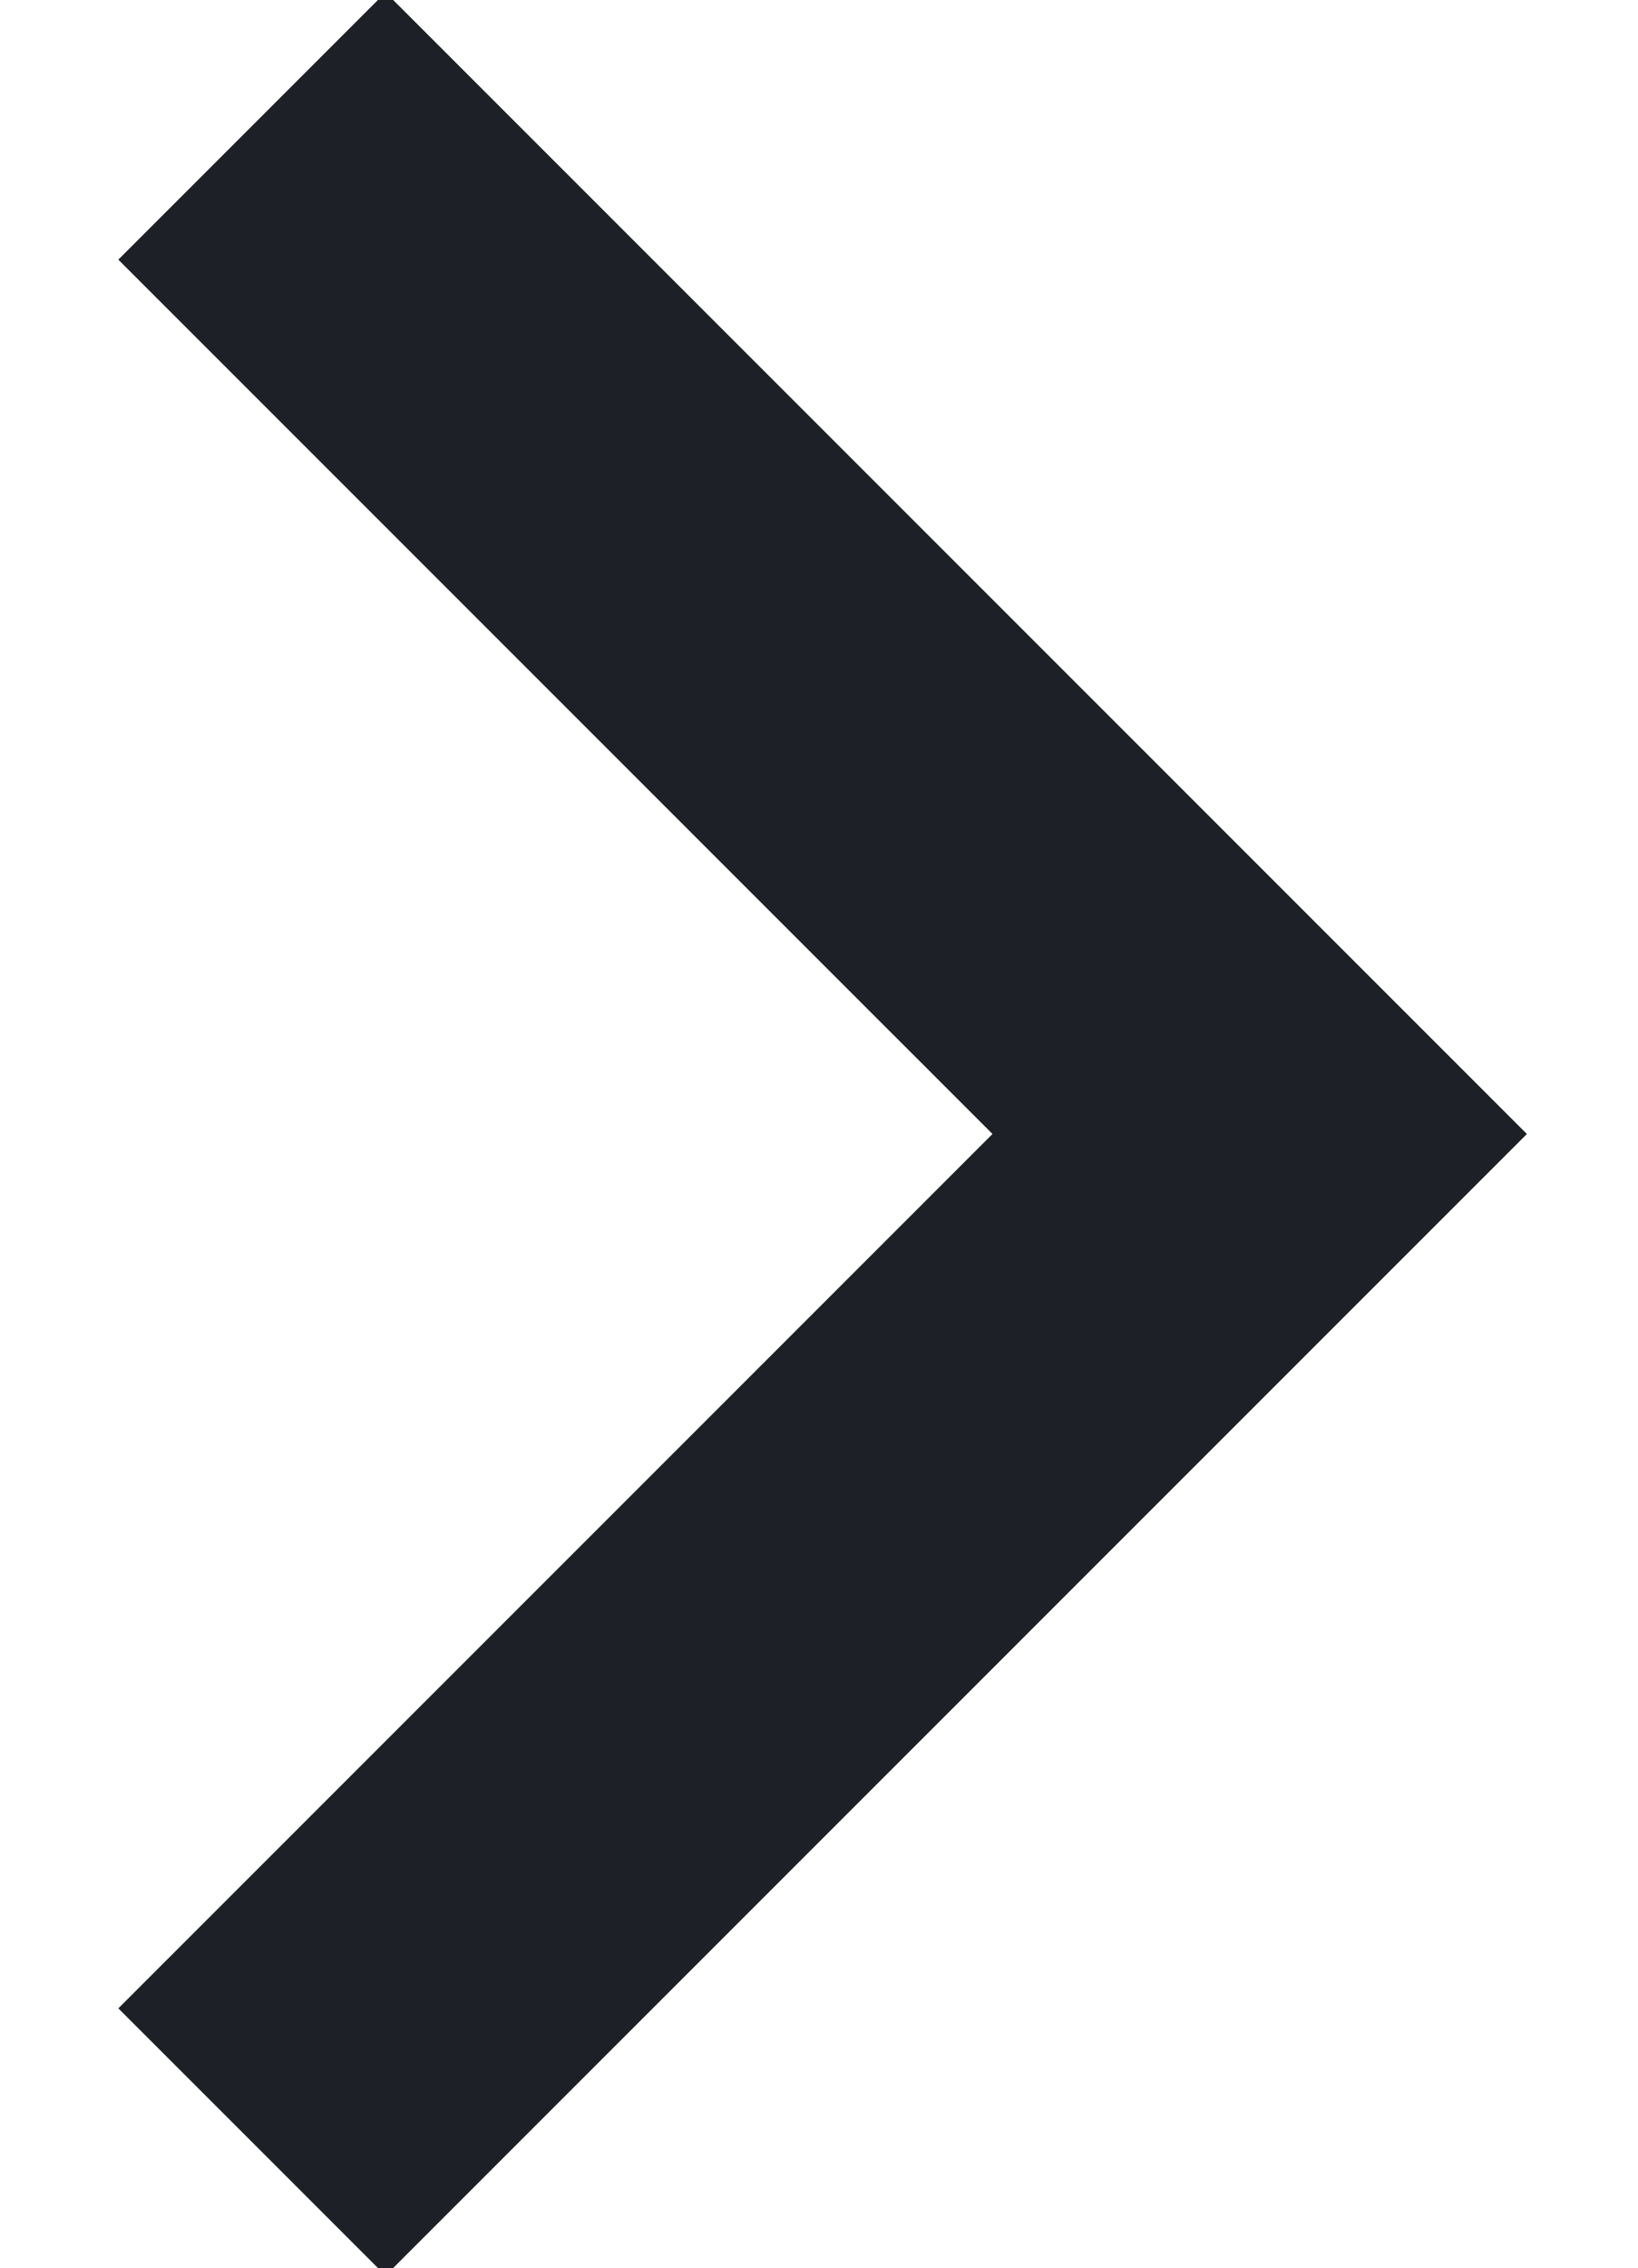
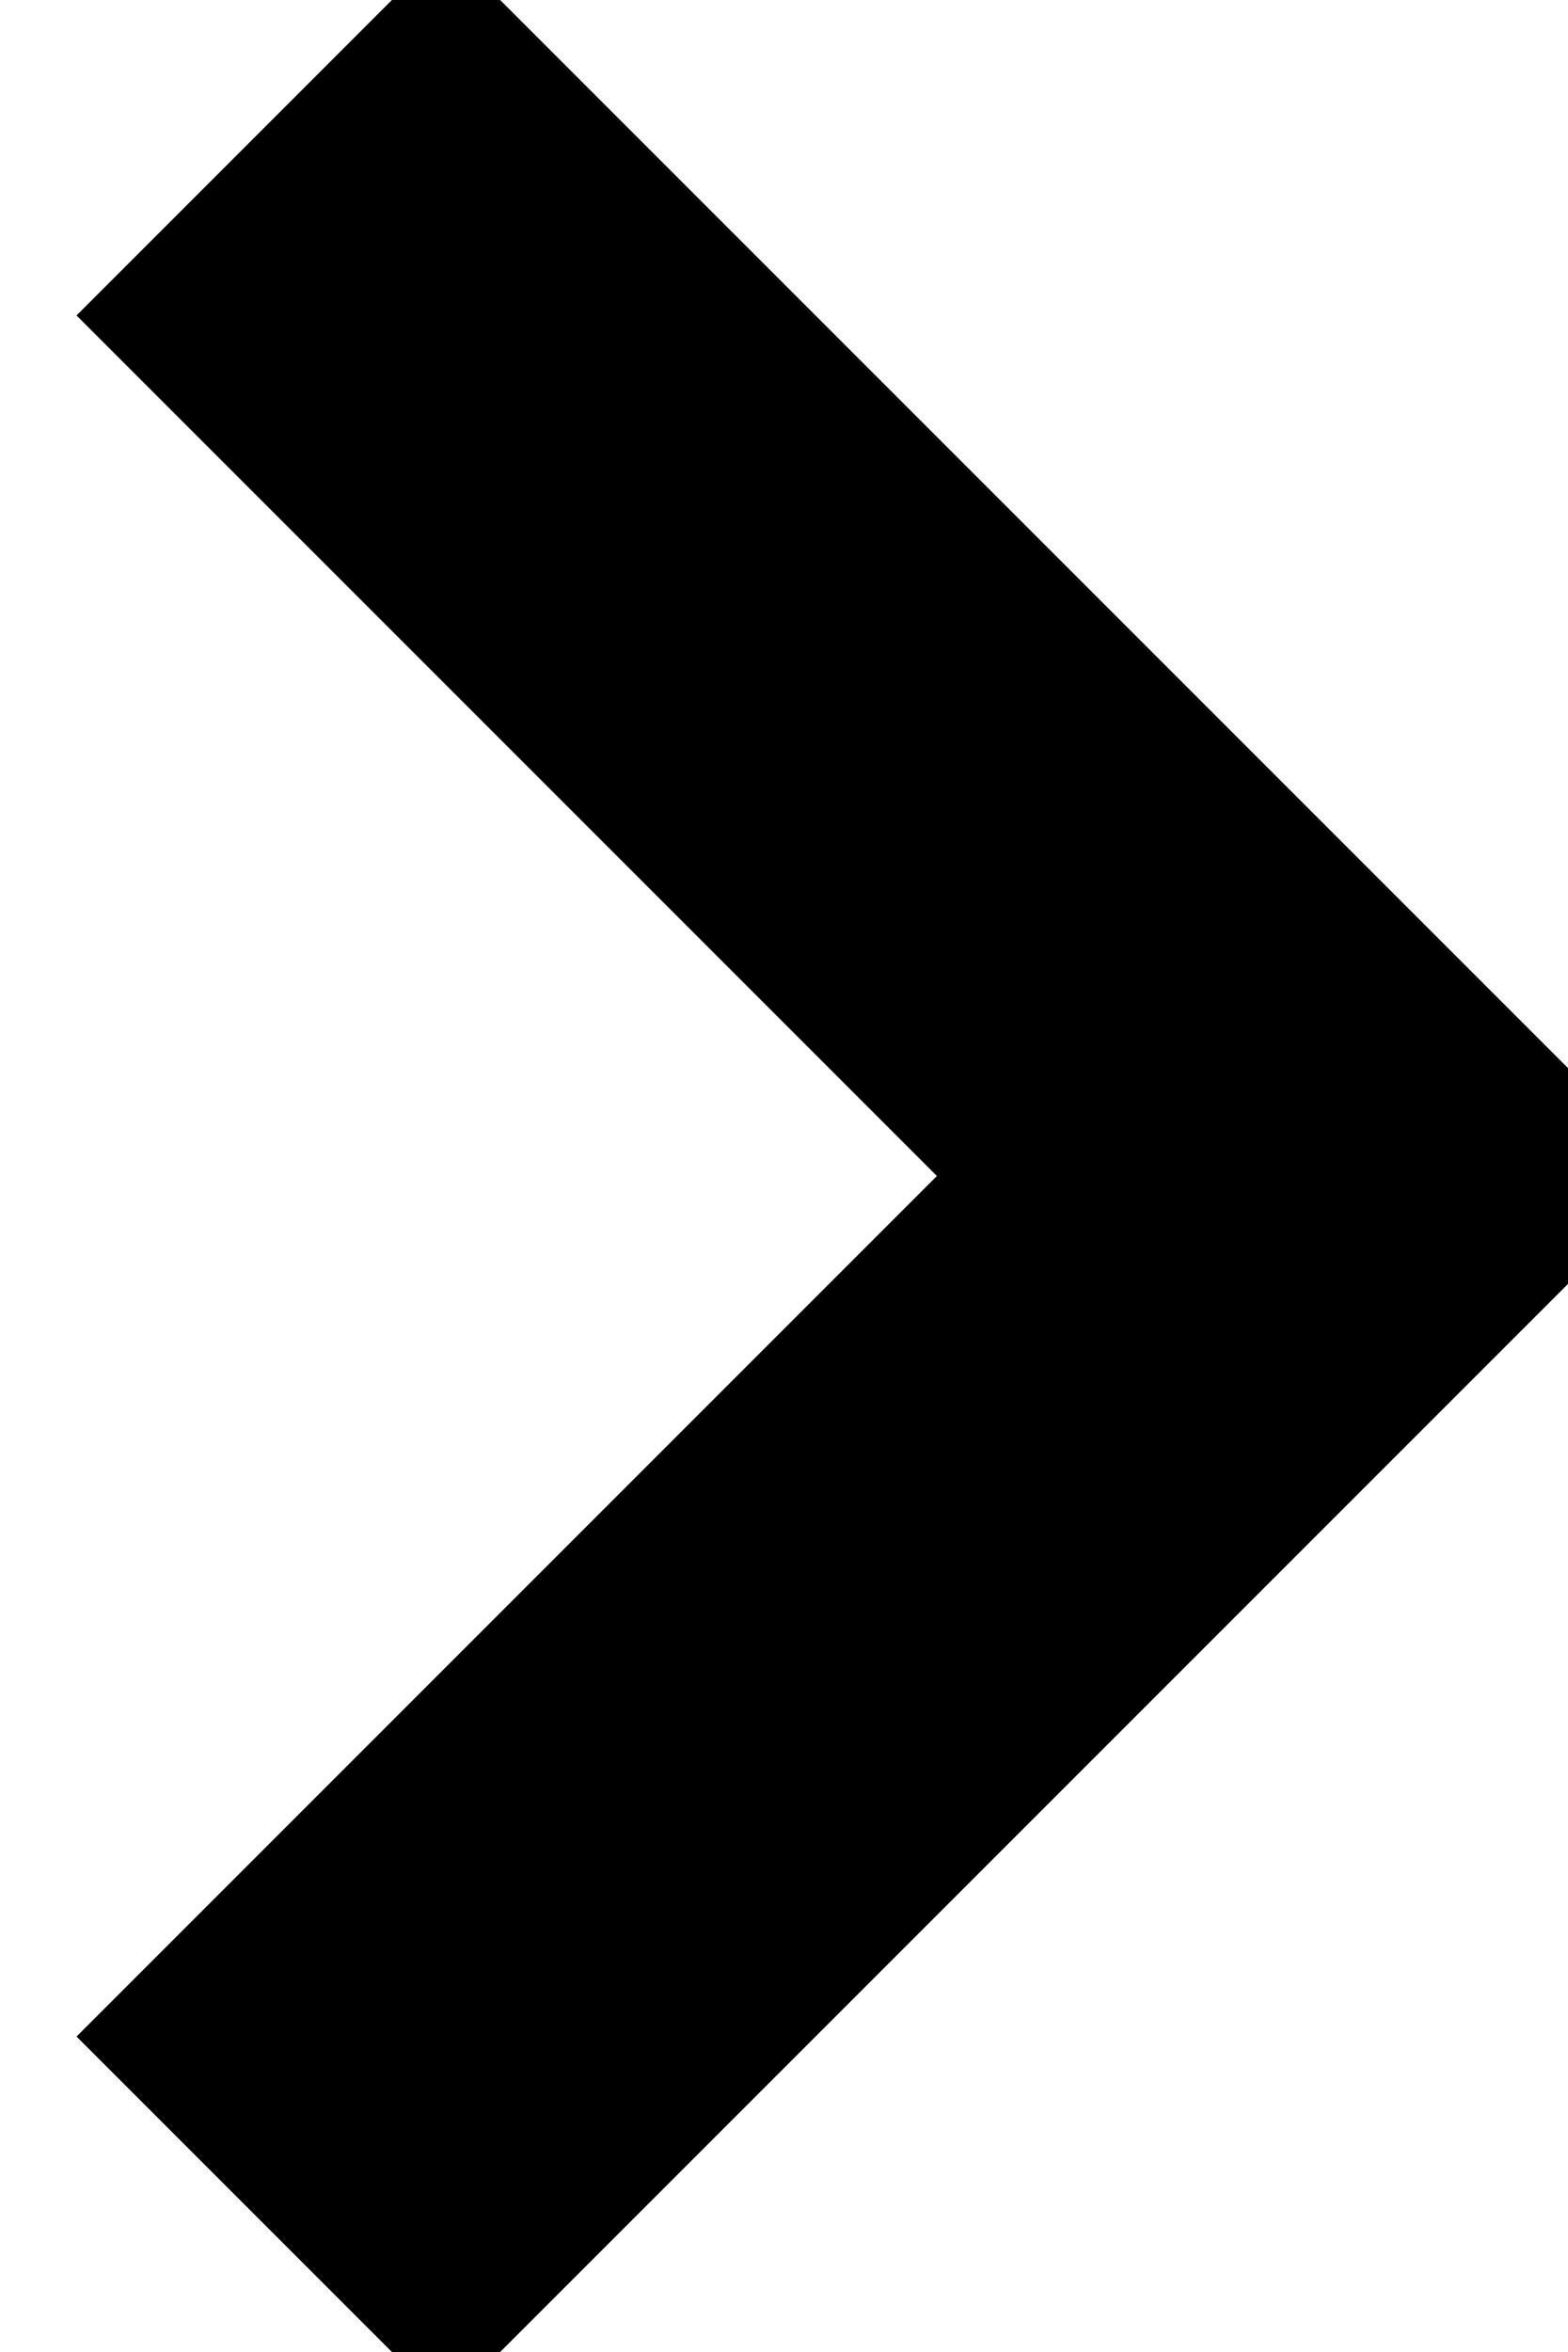
- <svg xmlns="http://www.w3.org/2000/svg" width="13" height="18">
-   <path d="m2 1 8 8-8 8" stroke="#1D2026" stroke-width="3" fill="none" fill-rule="evenodd" />
+ <svg xmlns="http://www.w3.org/2000/svg" width="12" height="18" viewBox="0 0 12 18">
+   <path d="m2 1 8 8-8 8" stroke="currentColor" stroke-width="4" fill="none" fill-rule="evenodd" />
</svg>
